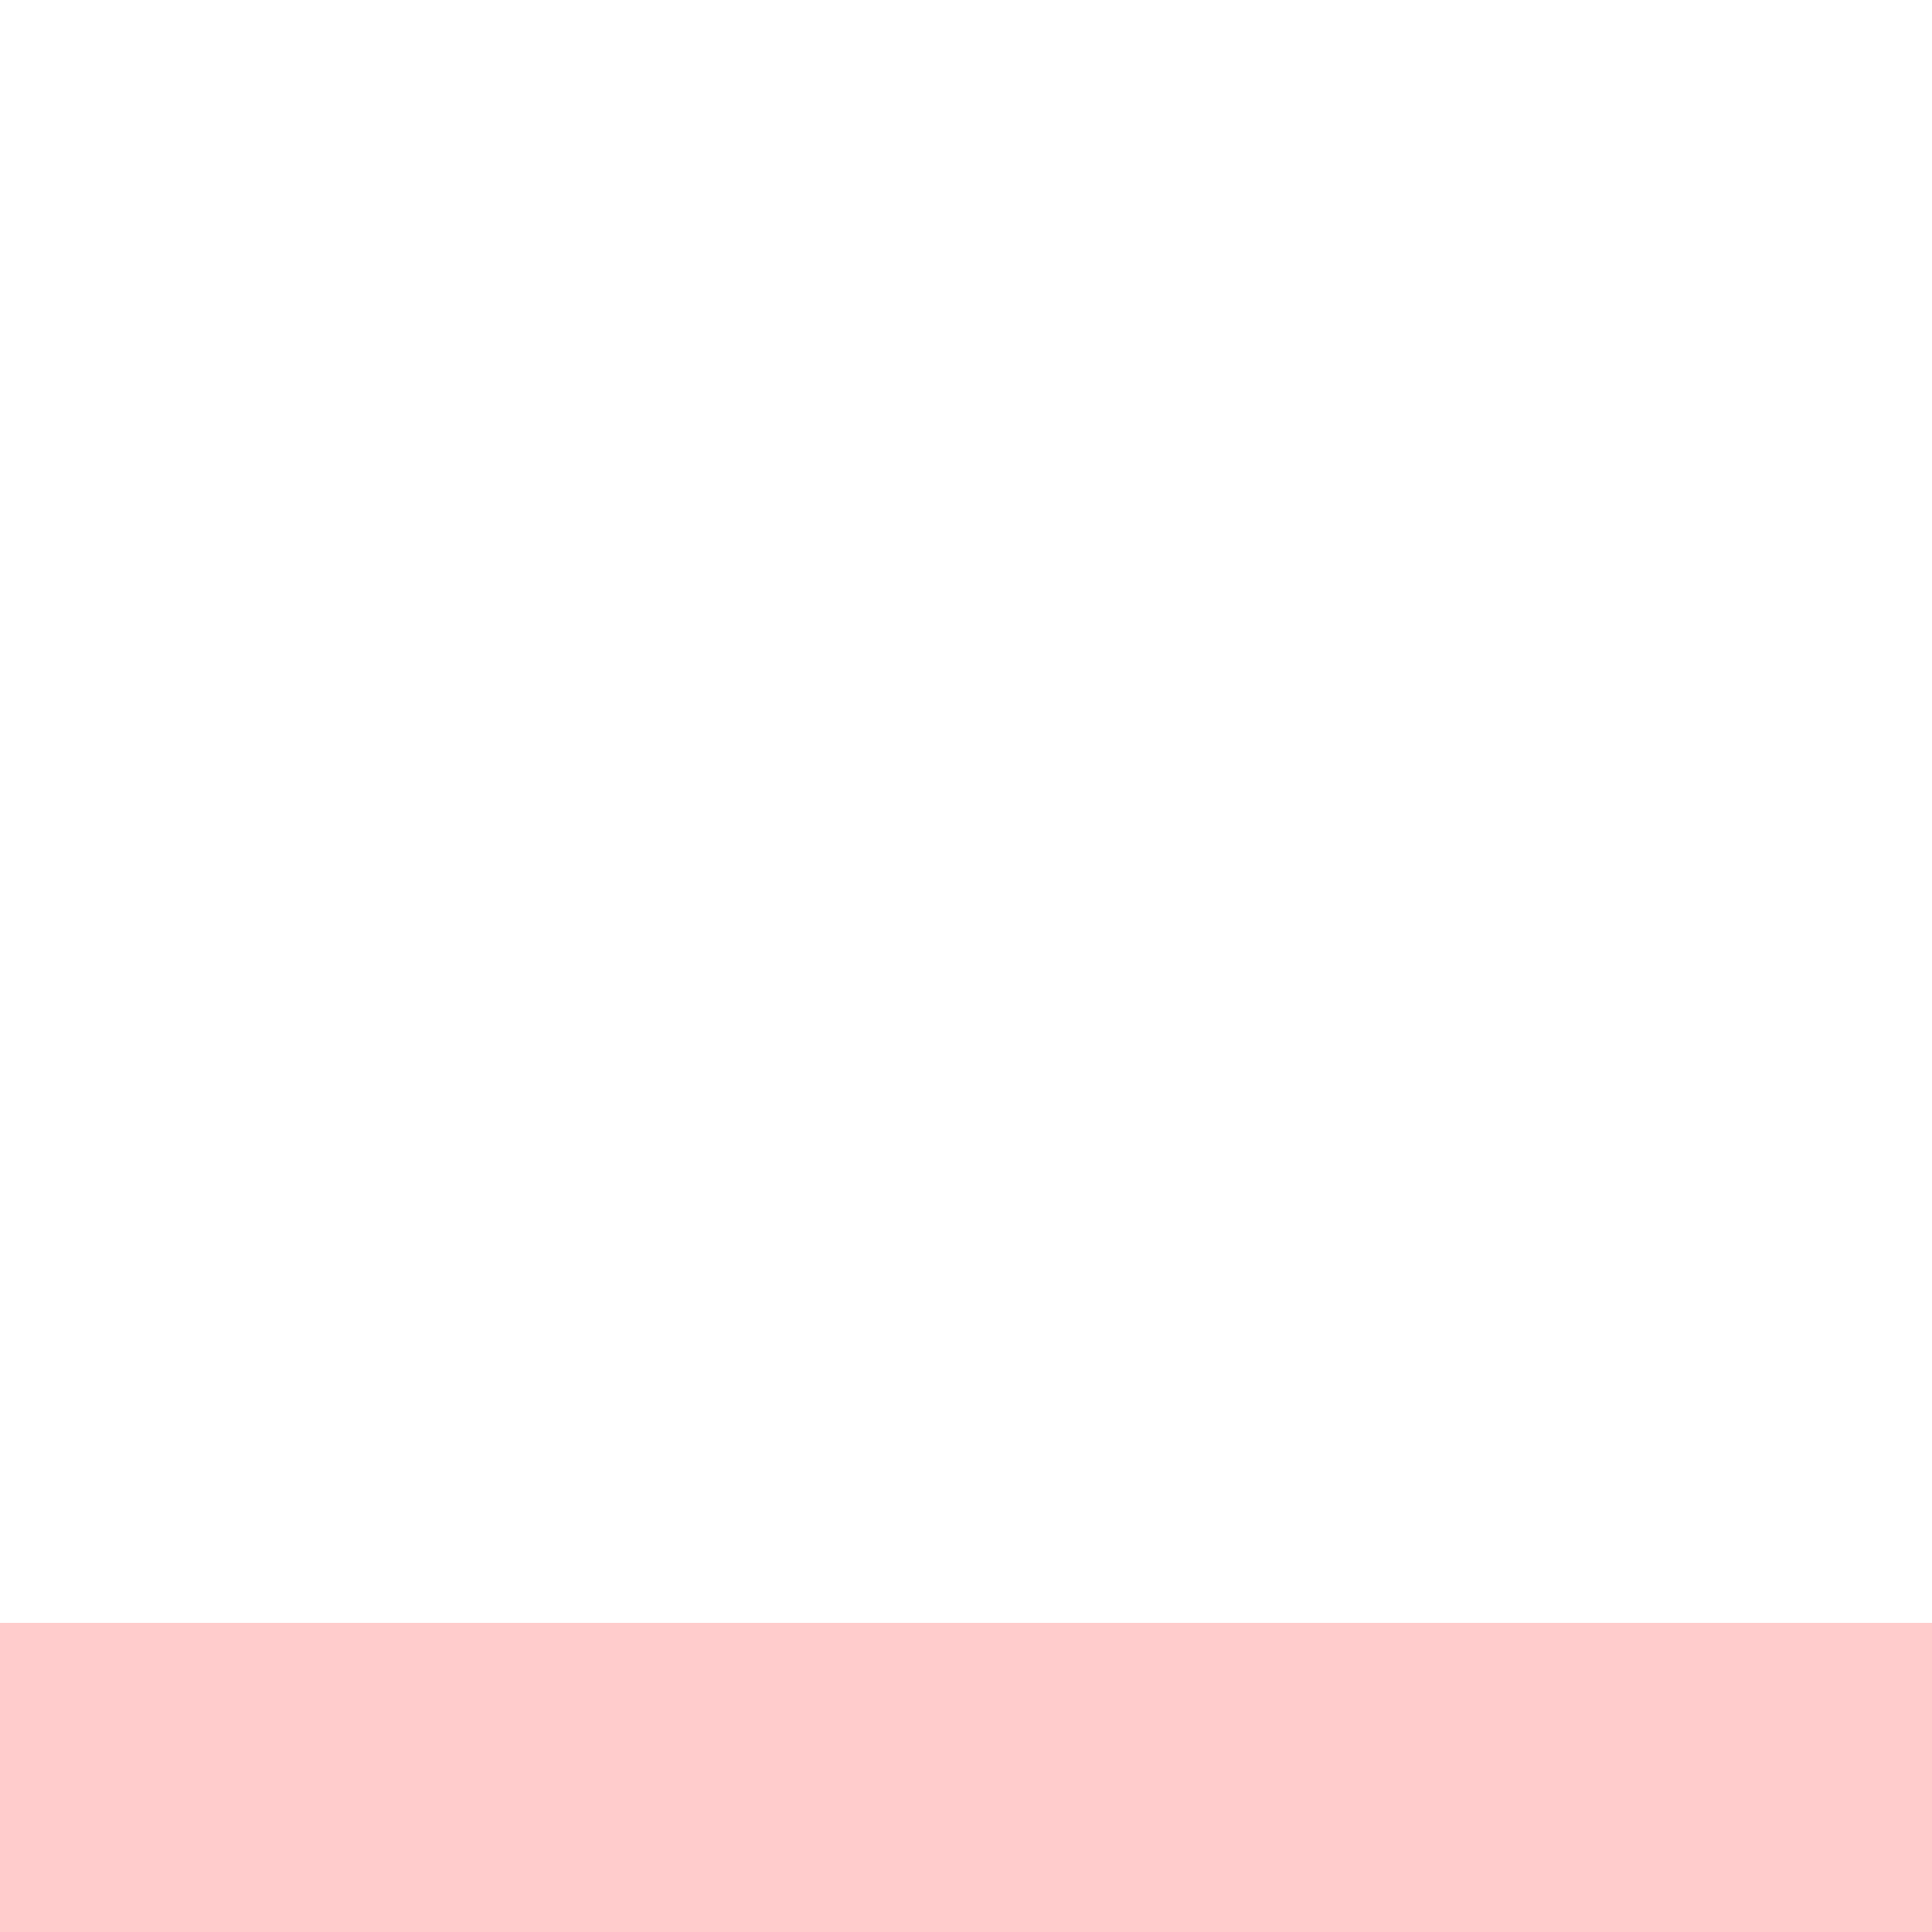
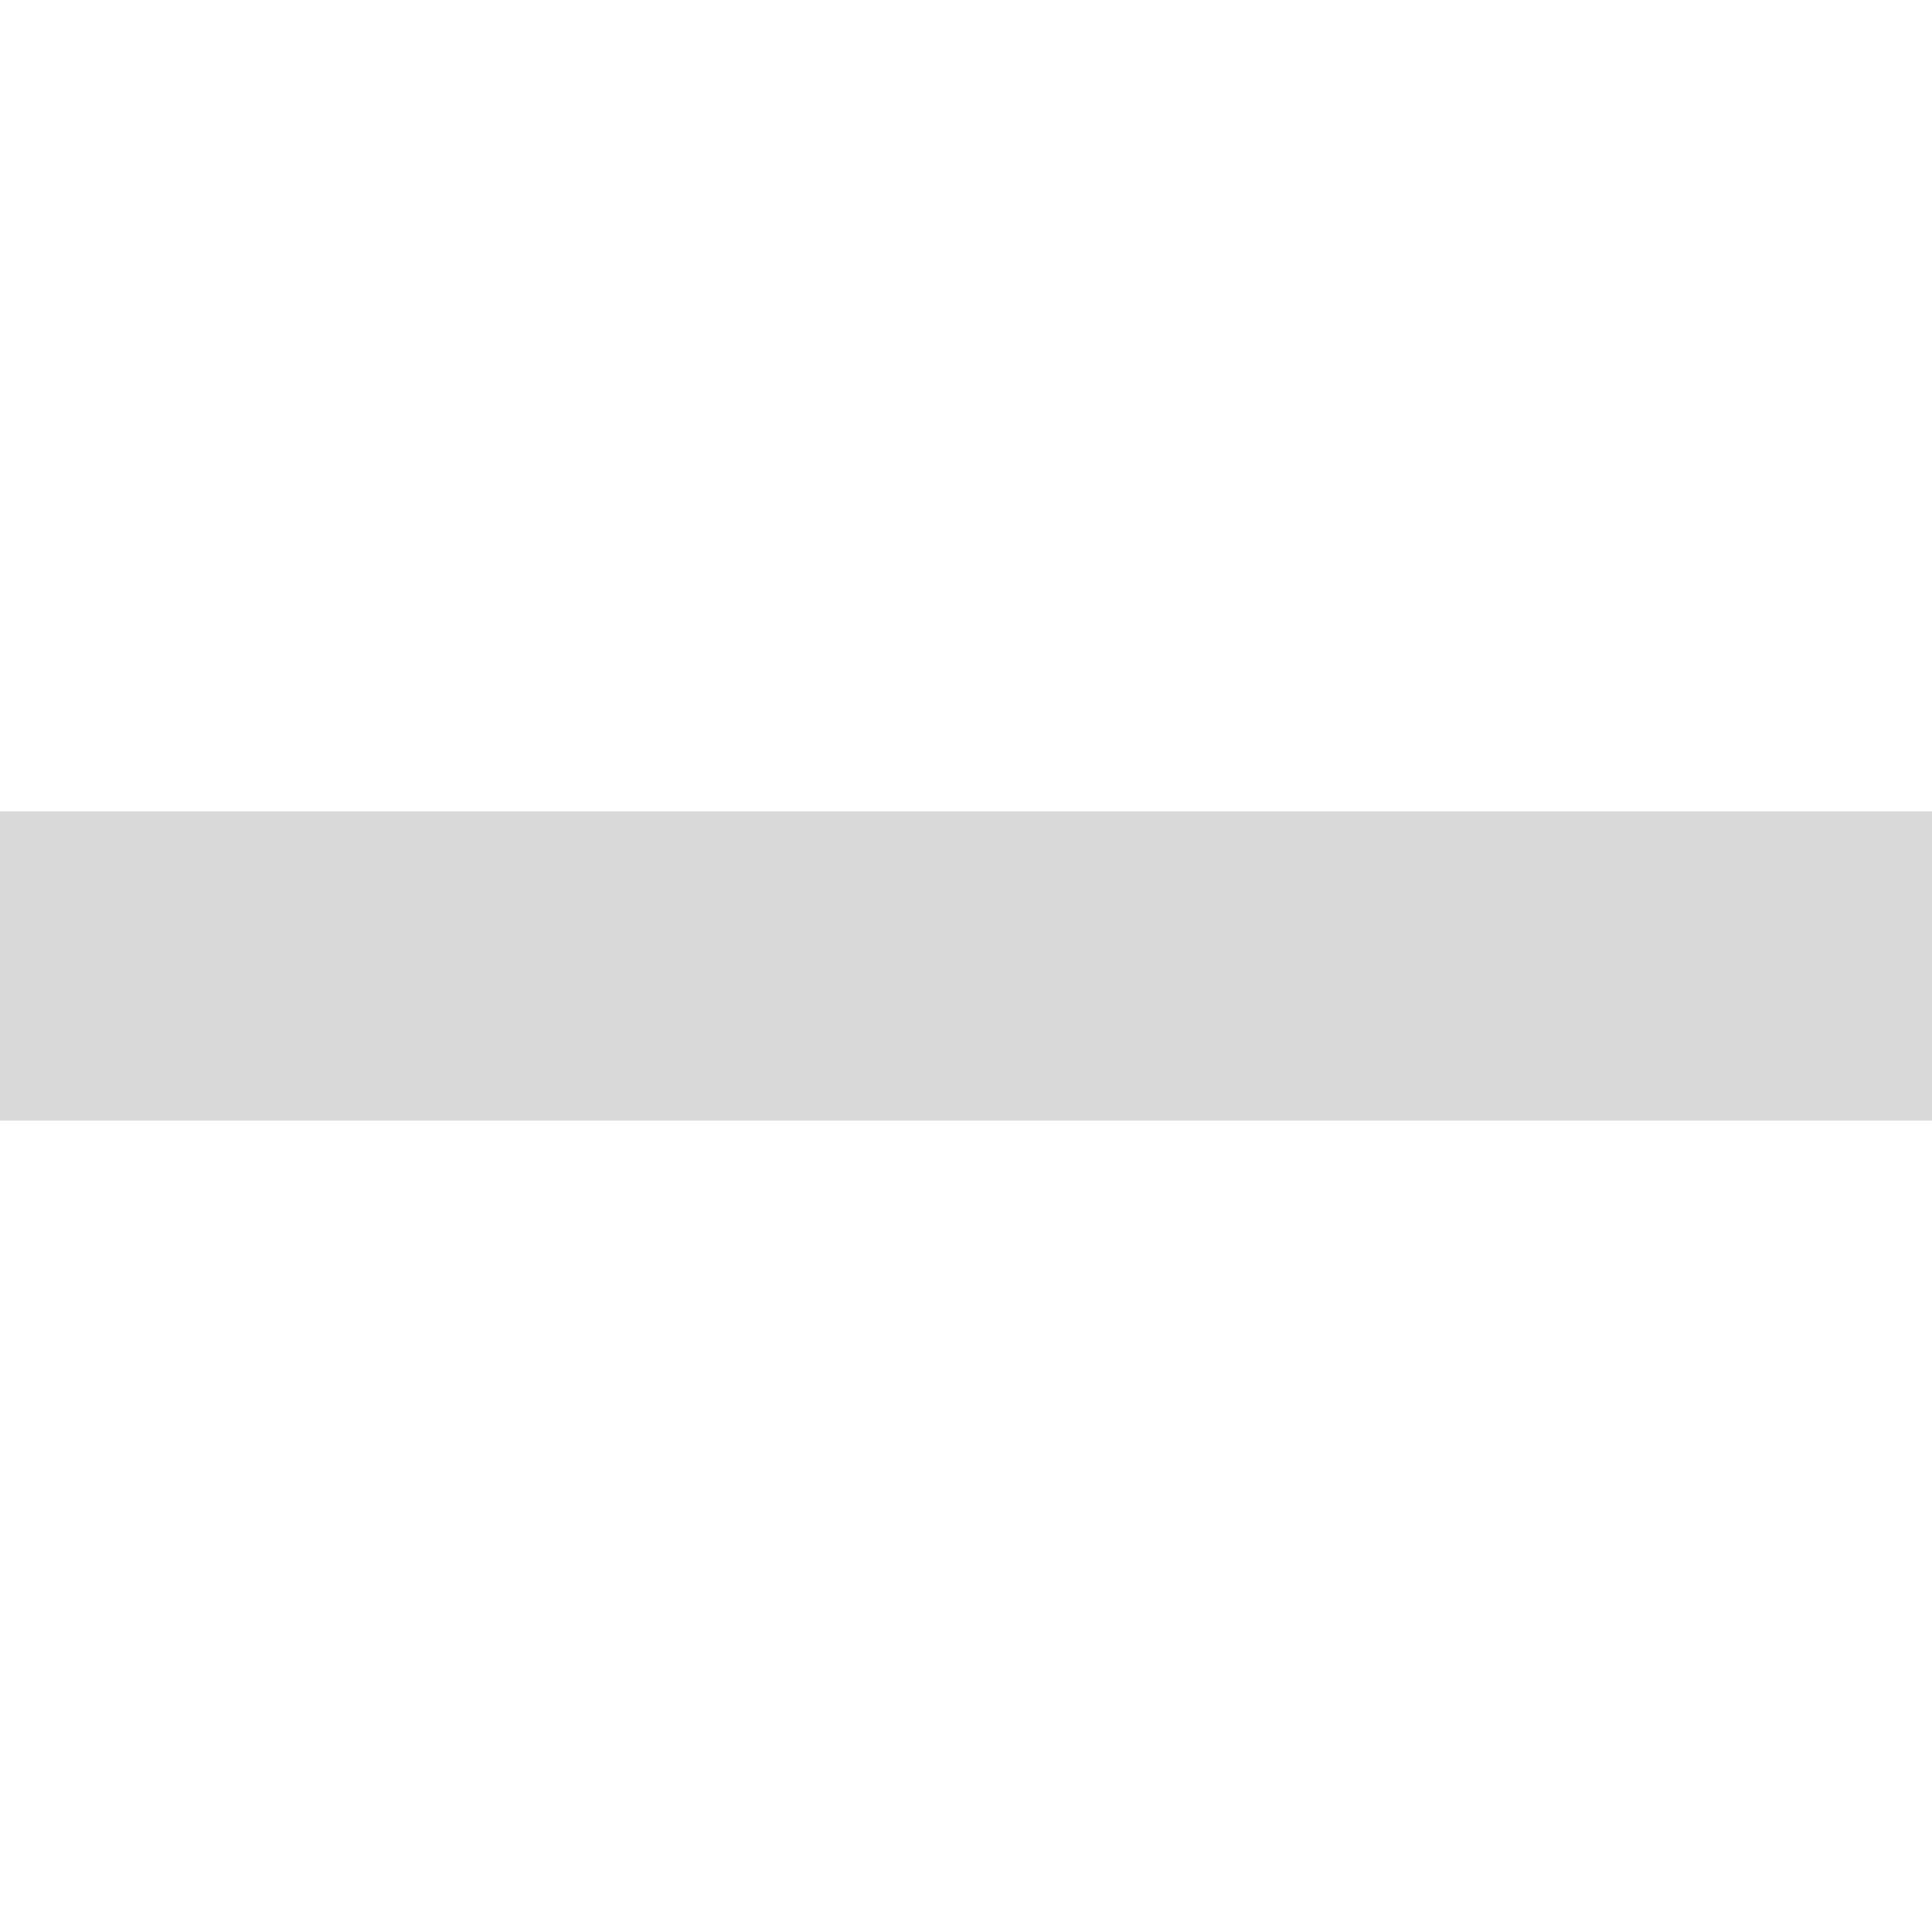
<svg xmlns="http://www.w3.org/2000/svg" width="400" height="400" viewBox="0 0 400 400" fill="none">
-   <rect opacity="0.2" y="336" width="400" height="64" fill="#FF0000" />
+   <rect y="168" width="400" height="64" fill="#D9D9D9" />
</svg>
